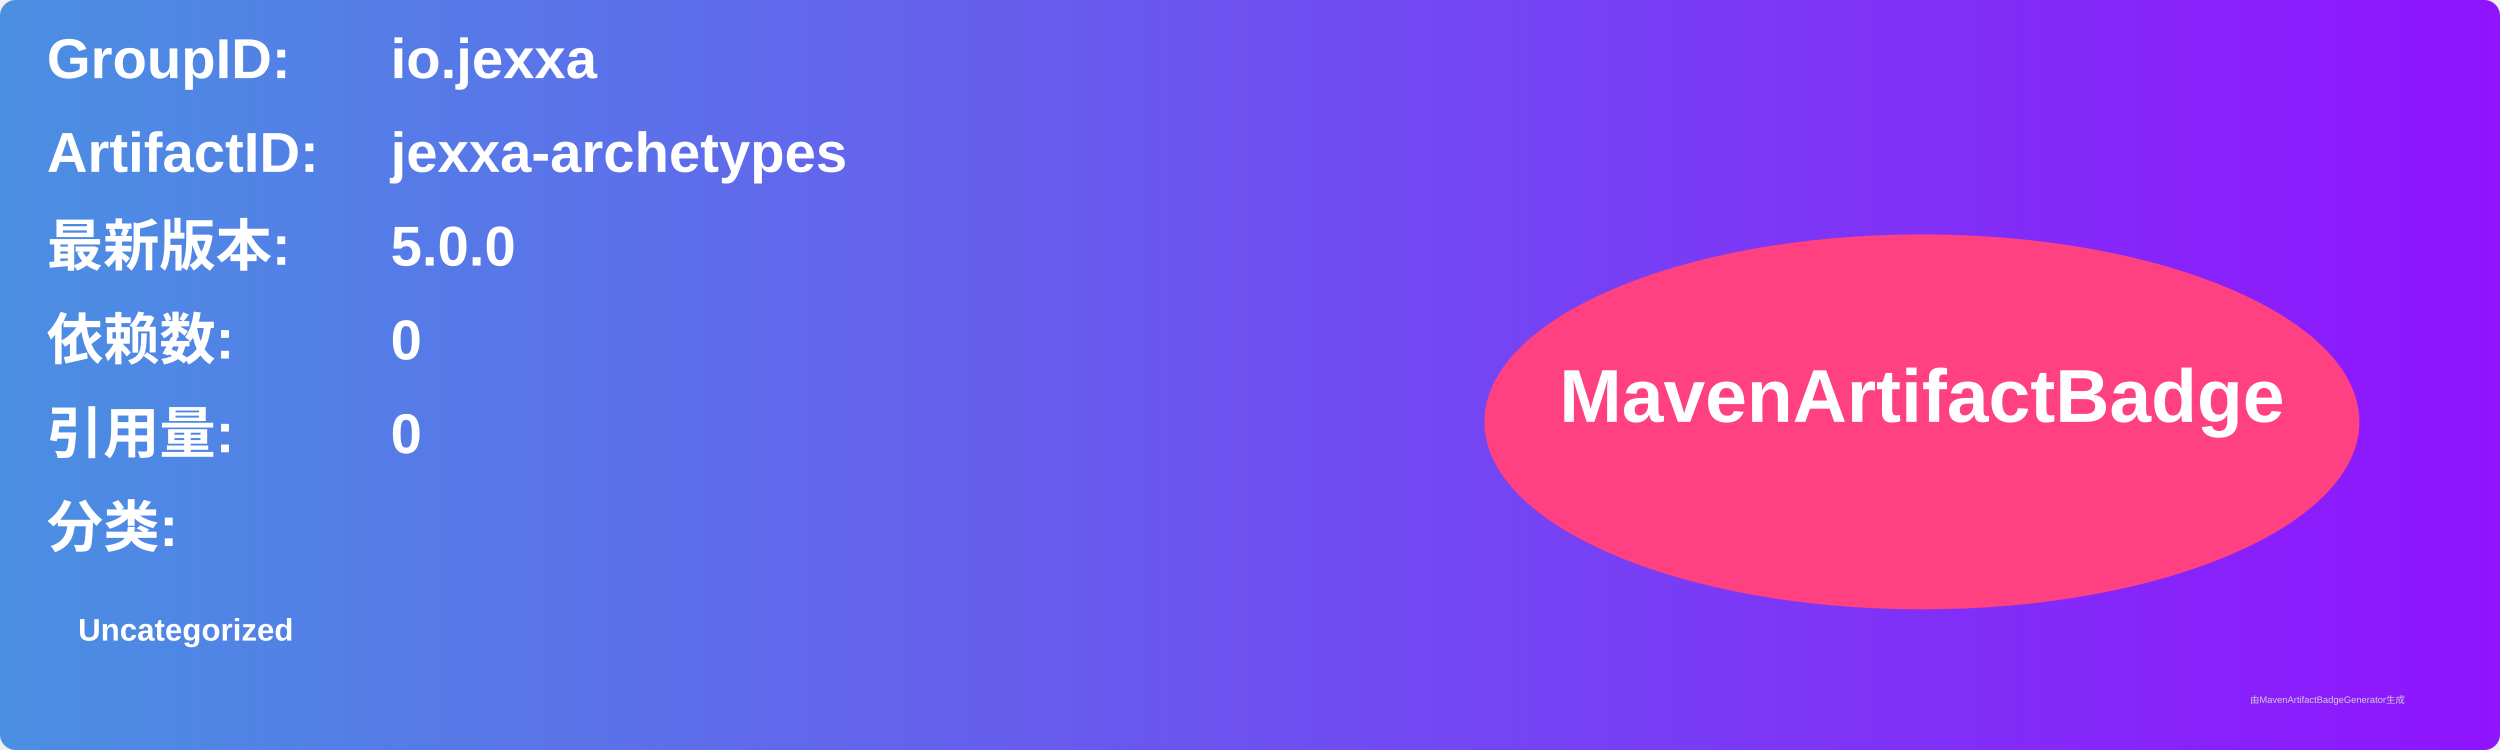
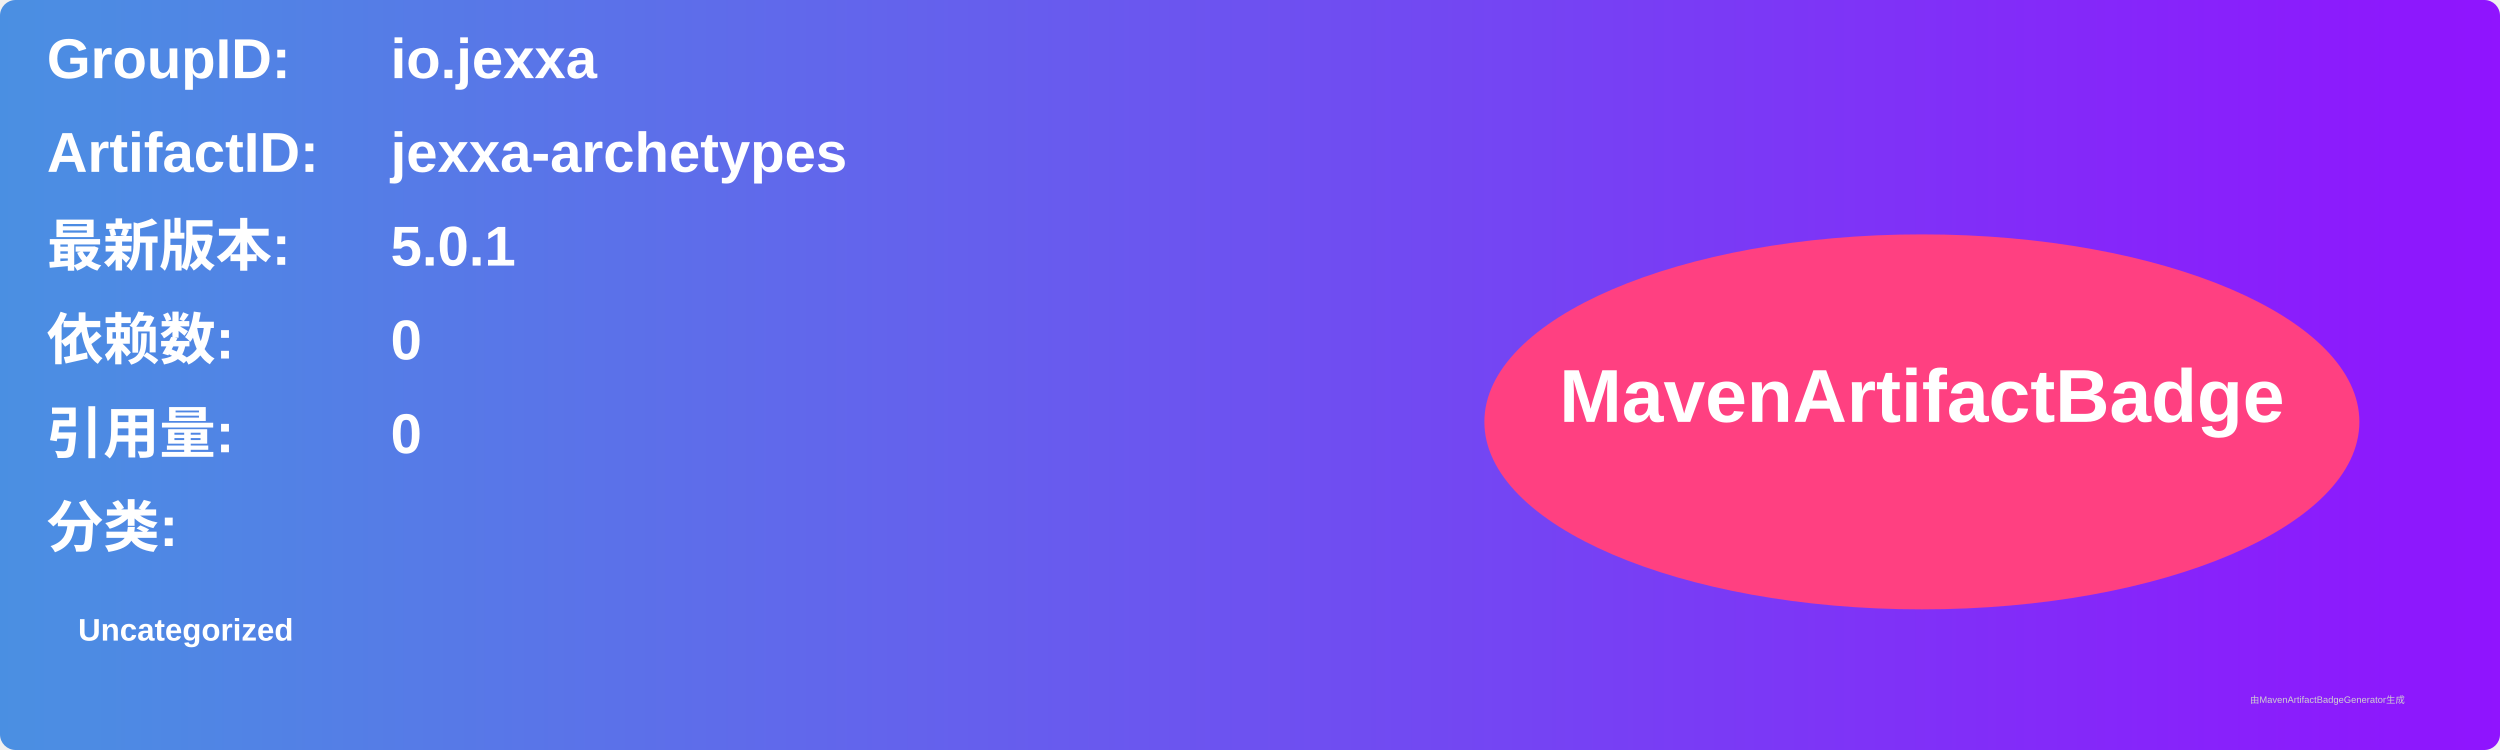
<svg xmlns="http://www.w3.org/2000/svg" width="800" height="240" viewBox="0 0 800 240">
  <linearGradient id="grad" x1="0%" y1="0%" x2="100%" y2="0%">
    <stop offset="0%" stop-color="#4a90e2" />
    <stop offset="100%" stop-color="#9013fe" />
  </linearGradient>
  <rect width="100%" height="100%" rx="5" ry="5" fill="url(#grad)" />
  <g transform="translate(15, 15)">
    <text x="0" y="10" font-family="Arial" font-size="18" fill="white" font-weight="bold" width="260">GroupID:</text>
    <text x="110" y="10" font-family="Arial" font-size="18" fill="white" font-weight="bold" width="460">io.jexxa</text>
    <text x="0" y="40" font-family="Arial" font-size="18" fill="white" font-weight="bold" width="260">ArtifactID:</text>
    <text x="110" y="40" font-family="Arial" font-size="18" fill="white" font-weight="bold" width="460">jexxa-archetypes</text>
    <text x="0" y="70" font-family="Arial" font-size="18" fill="white" font-weight="bold">最新版本:</text>
    <text x="110" y="70" font-family="Arial" font-size="18" fill="white" font-weight="bold">
-       <tspan font-weight="bold">5.0.0</tspan>
+       <tspan font-weight="bold">5.0.1</tspan>
    </text>
    <text x="0" y="100" font-family="Arial" font-size="18" fill="white" font-weight="bold">依赖数: </text>
    <text x="110" y="100" font-family="Arial" font-size="18" fill="white">
      <tspan font-weight="bold">0</tspan>
    </text>
    <text x="0" y="130" font-family="Arial" font-size="18" fill="white" font-weight="bold">引用量: </text>
    <text x="110" y="130" font-family="Arial" font-size="18" fill="white">
      <tspan font-weight="bold">0</tspan>
    </text>
    <text x="0" y="160" font-family="Arial" font-size="18" fill="white" font-weight="bold">分类:</text>
    <text x="10" y="190" font-family="Arial" font-size="10" fill="white">
      <tspan font-weight="bold">Uncategorized</tspan>
    </text>
    <ellipse cx="600" cy="120" rx="140" ry="60" fill="#ff4081" />
    <text x="600" y="120" text-anchor="middle" font-family="Arial" font-size="24" fill="white" font-weight="bold">MavenArtifactBadge</text>
  </g>
  <text x="720" y="225" font-family="Arial" font-size="3" fill="#d0d0d0">由MavenArtifactBadgeGenerator生成</text>
</svg>
